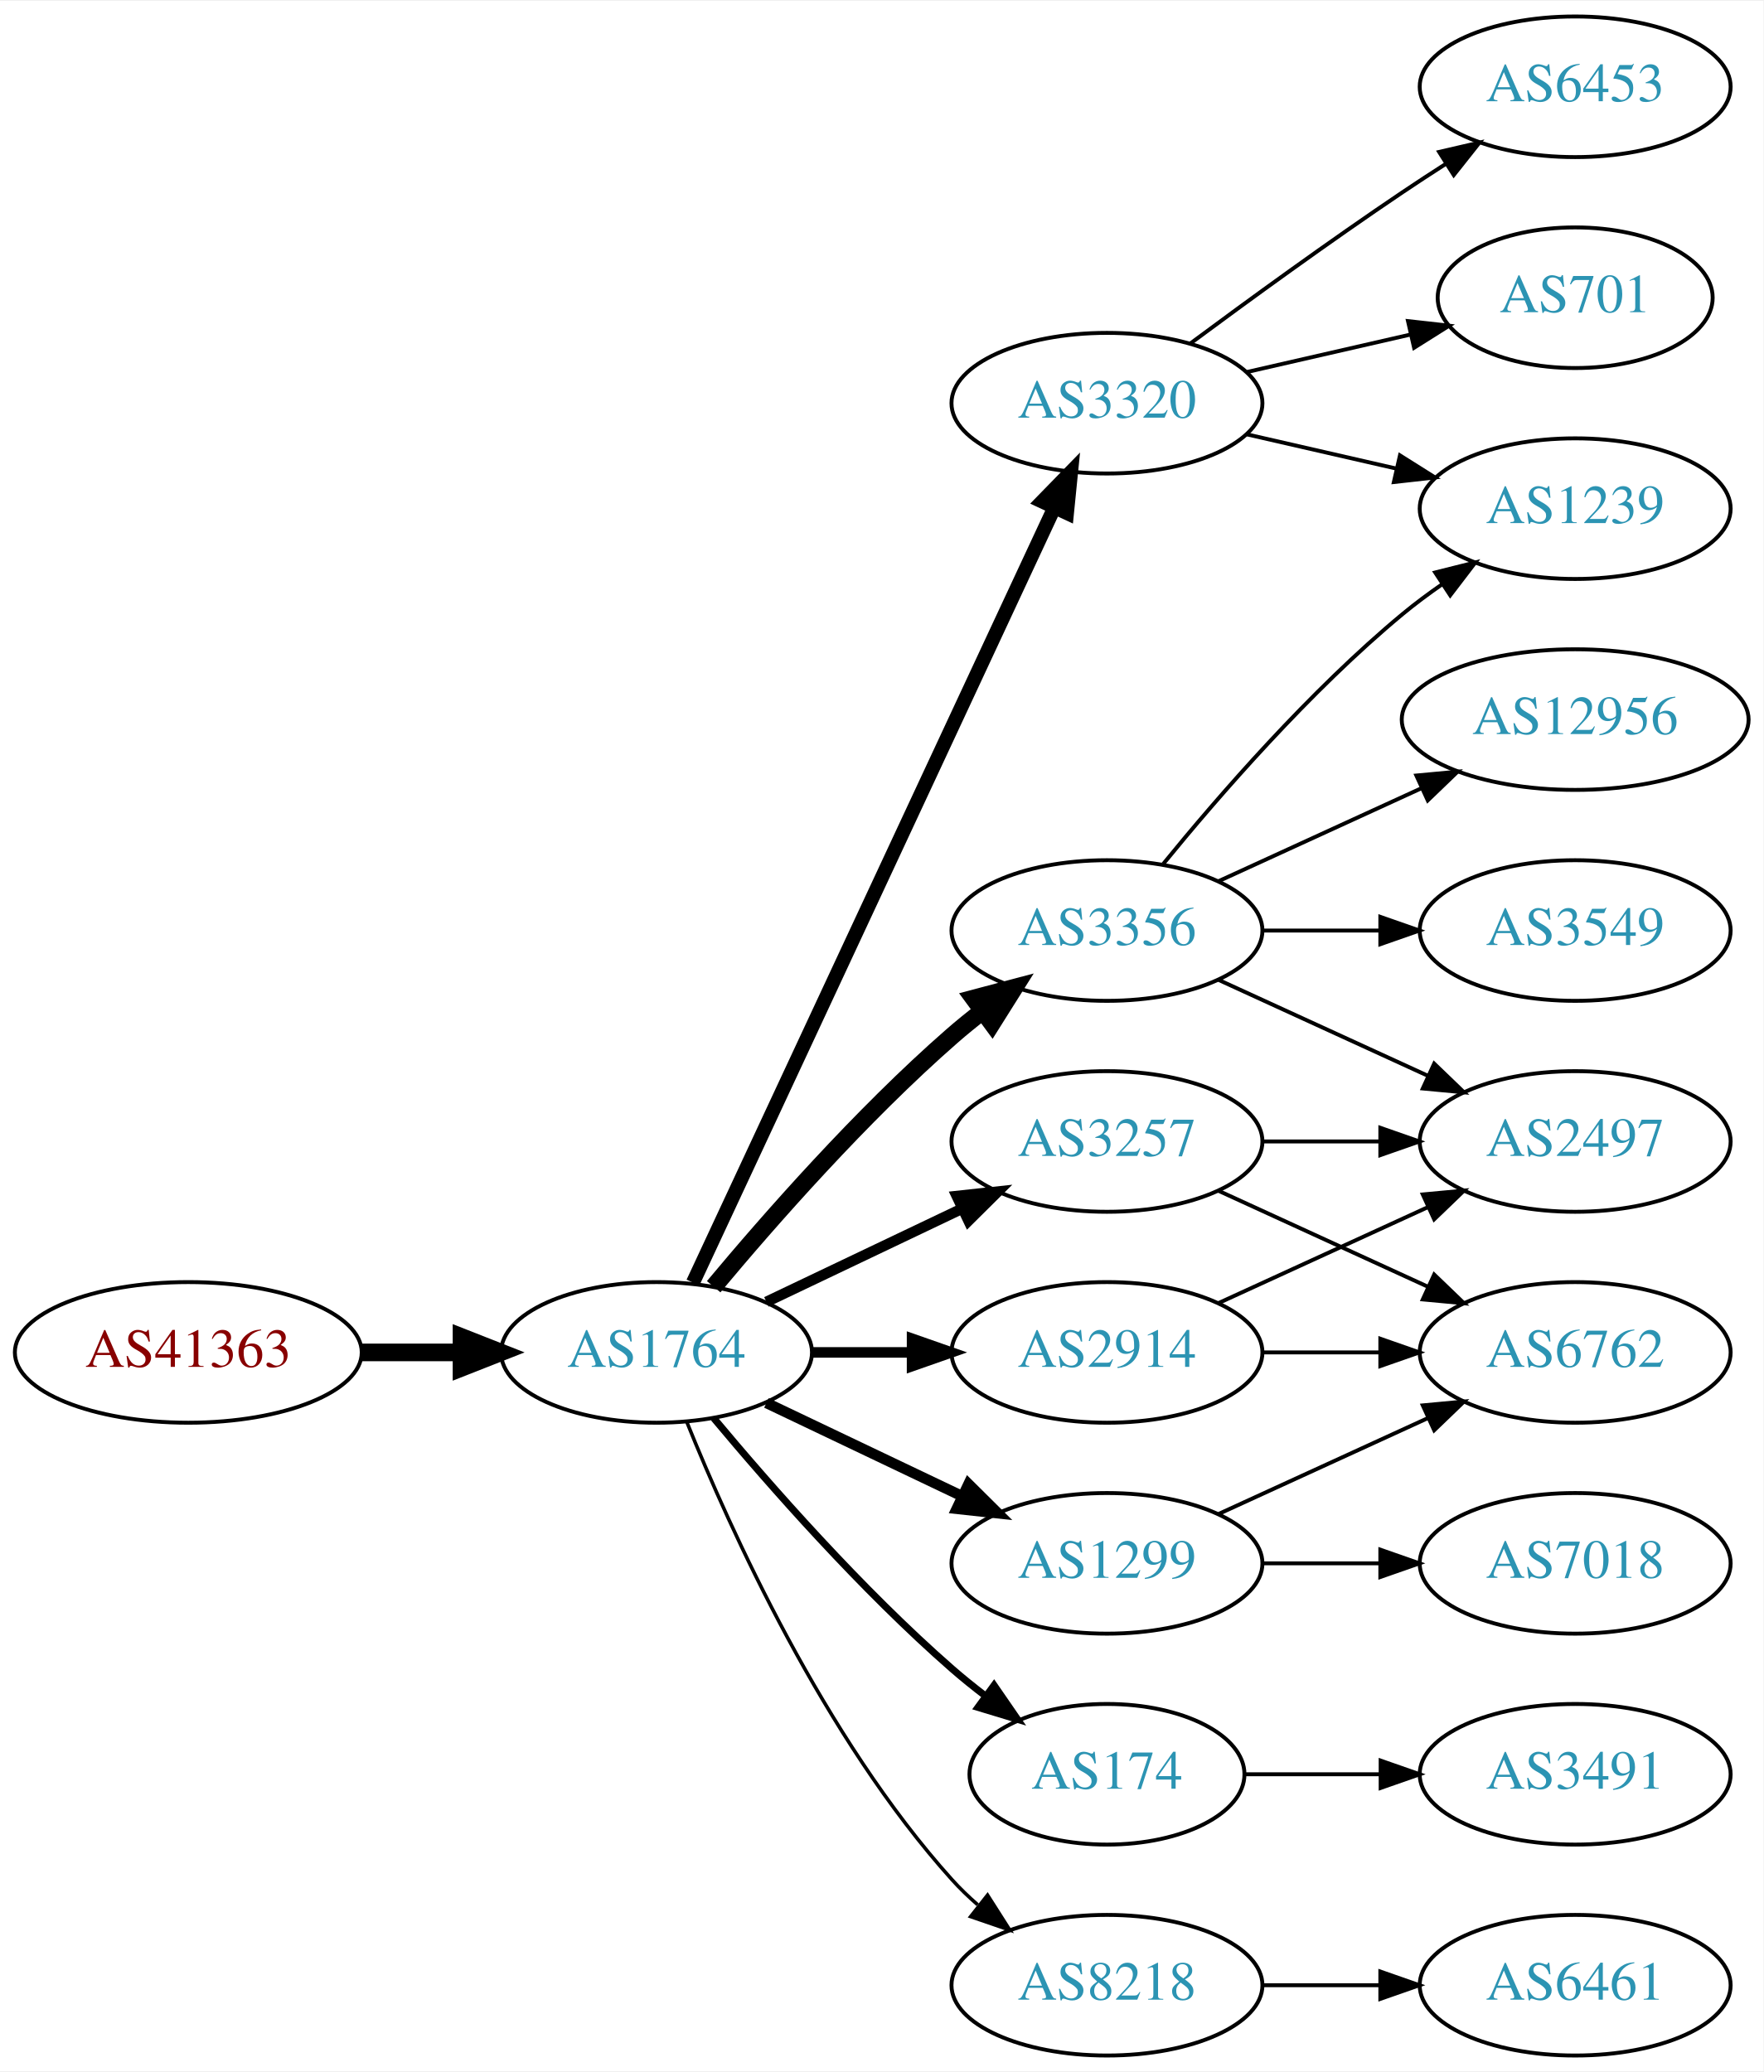
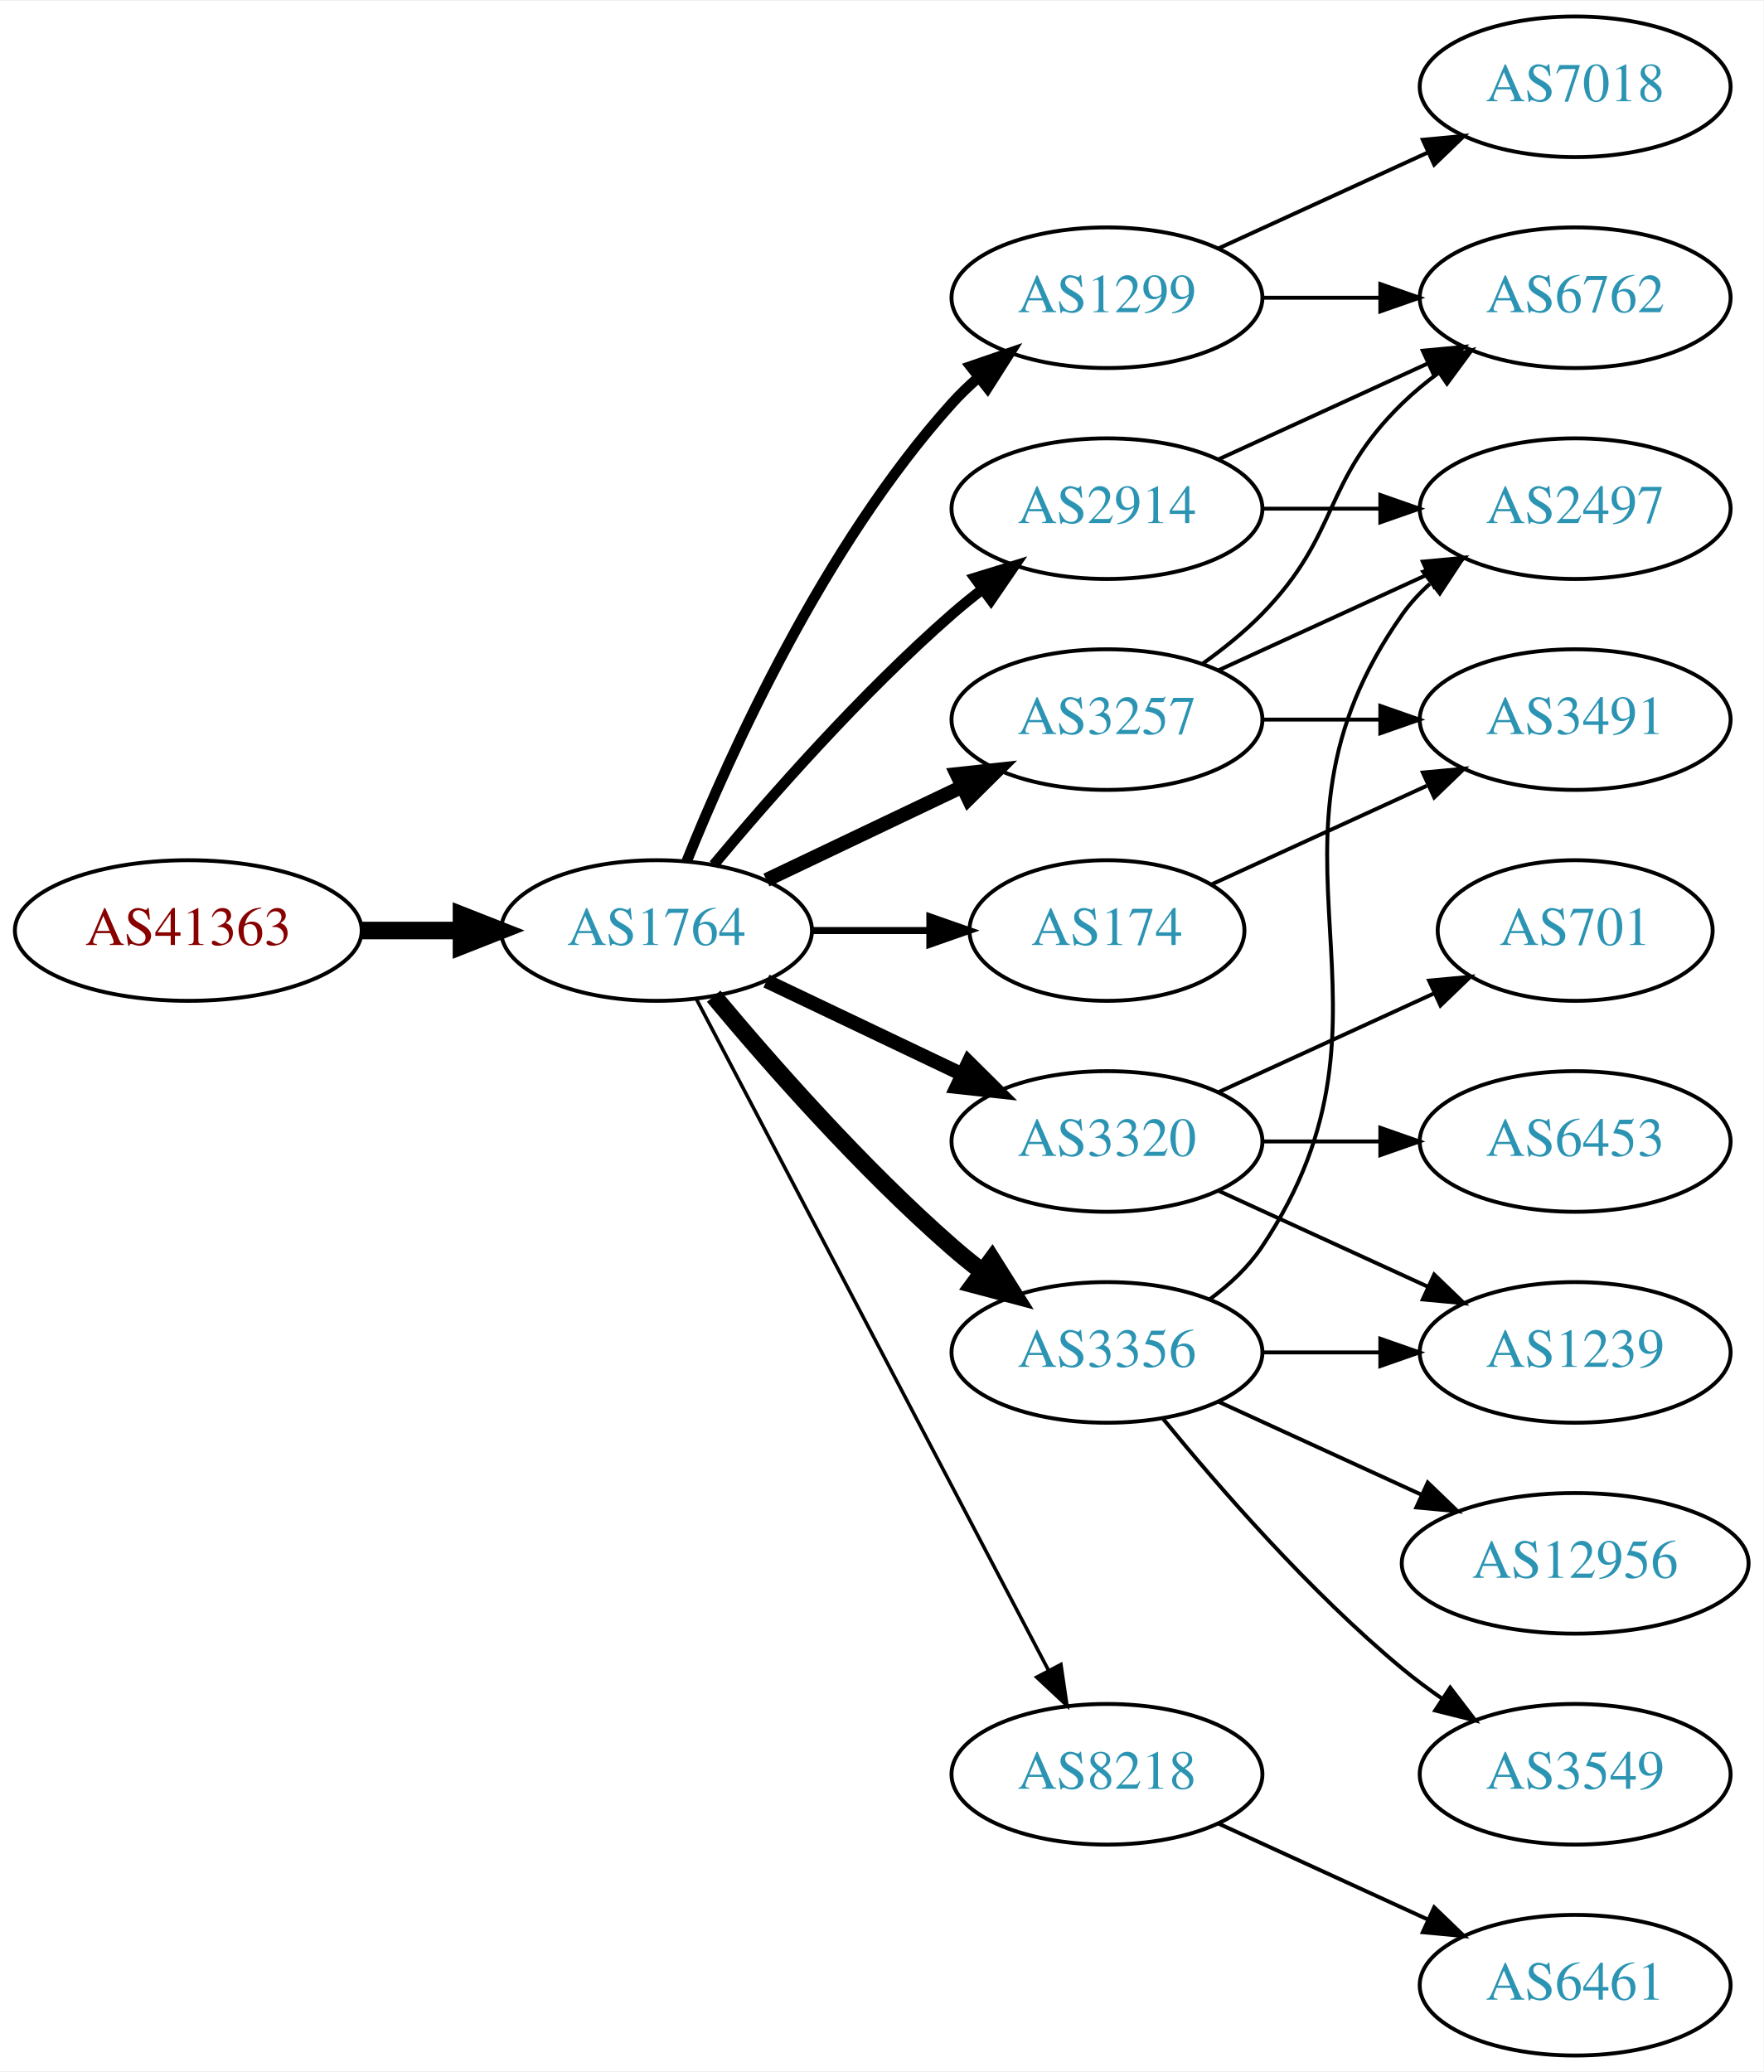
<svg xmlns="http://www.w3.org/2000/svg" xmlns:xlink="http://www.w3.org/1999/xlink" width="451pt" height="530pt" viewBox="0.00 0.00 451.37 530.00">
  <g id="graph0" class="graph" transform="scale(1 1) rotate(0) translate(4 526)">
    <polygon fill="white" stroke="none" points="-4,4 -4,-526 447.37,-526 447.37,4 -4,4" />
    <g id="node1" class="node">
      <g id="a_node1">
        <a xlink:href="/asn/41363" xlink:title="AS41363 ~ DI Gabriele Maria Plutzar [AT]">
-           <ellipse fill="#ffffff" stroke="black" cx="44.196" cy="-180" rx="44.393" ry="18" />
-           <text text-anchor="middle" x="44.196" y="-176.3" font-family="Times,serif" font-size="14.00" fill="#880000">AS41363</text>
+           <ellipse fill="#ffffff" stroke="black" cx="44.196" cy="-288" rx="44.393" ry="18" />
+           <text text-anchor="middle" x="44.196" y="-284.3" font-family="Times,serif" font-size="14.00" fill="#880000">AS41363</text>
        </a>
      </g>
    </g>
    <g id="node2" class="node">
      <g id="a_node2">
        <a xlink:href="/asn/1764" xlink:title="AS1764 ~ NEXTLAYER-AS [AT]">
-           <ellipse fill="#ffffff" stroke="black" cx="164.039" cy="-180" rx="39.794" ry="18" />
-           <text text-anchor="middle" x="164.039" y="-176.3" font-family="Times,serif" font-size="14.00" fill="#2c94b3">AS1764</text>
+           <ellipse fill="#ffffff" stroke="black" cx="164.039" cy="-288" rx="39.794" ry="18" />
+           <text text-anchor="middle" x="164.039" y="-284.3" font-family="Times,serif" font-size="14.00" fill="#2c94b3">AS1764</text>
        </a>
      </g>
    </g>
    <g id="edge1" class="edge">
-       <path fill="none" stroke="black" stroke-width="4.5" d="M88.407,-180C96.72,-180 105.482,-180 113.965,-180" />
-       <polygon fill="black" stroke="black" stroke-width="4.5" points="114.123,-183.938 124.123,-180 114.123,-176.063 114.123,-183.938" />
+       <path fill="none" stroke="black" stroke-width="4.5" d="M88.407,-288C96.72,-288 105.482,-288 113.965,-288" />
+       <polygon fill="black" stroke="black" stroke-width="4.5" points="114.123,-291.938 124.123,-288 114.123,-284.063 114.123,-291.938" />
    </g>
    <g id="node3" class="node">
      <g id="a_node3">
-         <a xlink:href="/asn/3356" xlink:title="AS3356 ~ Level 3 Parent, LLC [US]">
-           <ellipse fill="#ffffff" stroke="black" cx="279.332" cy="-288" rx="39.794" ry="18" />
-           <text text-anchor="middle" x="279.332" y="-284.3" font-family="Times,serif" font-size="14.00" fill="#2c94b3">AS3356</text>
+         <a xlink:href="/asn/1299" xlink:title="AS1299 ~ Telia Carrier [EU]">
+           <ellipse fill="#ffffff" stroke="black" cx="279.332" cy="-450" rx="39.794" ry="18" />
+           <text text-anchor="middle" x="279.332" y="-446.3" font-family="Times,serif" font-size="14.00" fill="#2c94b3">AS1299</text>
        </a>
      </g>
    </g>
    <g id="edge2" class="edge">
-       <path fill="none" stroke="black" stroke-width="4.5" d="M178.669,-196.817C192.951,-213.929 216.498,-240.745 239.685,-261 242.151,-263.154 244.789,-265.294 247.487,-267.372" />
-       <polygon fill="black" stroke="black" stroke-width="4.5" points="245.252,-270.616 255.641,-273.37 249.919,-264.273 245.252,-270.616" />
+       <path fill="none" stroke="black" stroke-width="2.7" d="M171.786,-305.787C182.837,-333.243 206.891,-386.578 239.685,-423 241.688,-425.224 243.906,-427.363 246.239,-429.397" />
+       <polygon fill="black" stroke="black" stroke-width="2.7" points="244.437,-432.433 254.458,-435.873 248.769,-426.935 244.437,-432.433" />
    </g>
    <g id="node4" class="node">
      <g id="a_node4">
-         <a xlink:href="/asn/2914" xlink:title="AS2914 ~ NTT America, Inc. [US]">
-           <ellipse fill="#ffffff" stroke="black" cx="279.332" cy="-180" rx="39.794" ry="18" />
-           <text text-anchor="middle" x="279.332" y="-176.3" font-family="Times,serif" font-size="14.00" fill="#2c94b3">AS2914</text>
+         <a xlink:href="/asn/3257" xlink:title="AS3257 ~ GTT [DE]">
+           <ellipse fill="#ffffff" stroke="black" cx="279.332" cy="-342" rx="39.794" ry="18" />
+           <text text-anchor="middle" x="279.332" y="-338.3" font-family="Times,serif" font-size="14.00" fill="#2c94b3">AS3257</text>
        </a>
      </g>
    </g>
    <g id="edge3" class="edge">
-       <path fill="none" stroke="black" stroke-width="2.7" d="M203.711,-180C211.914,-180 220.678,-180 229.21,-180" />
-       <polygon fill="black" stroke="black" stroke-width="2.7" points="229.449,-183.5 239.449,-180 229.449,-176.5 229.449,-183.5" />
+       <path fill="none" stroke="black" stroke-width="3.6" d="M192.175,-300.934C207.169,-308.081 225.99,-317.052 242.213,-324.785" />
+       <polygon fill="black" stroke="black" stroke-width="3.6" points="240.884,-328.028 251.417,-329.171 243.895,-321.709 240.884,-328.028" />
    </g>
    <g id="node5" class="node">
      <g id="a_node5">
-         <a xlink:href="/asn/1299" xlink:title="AS1299 ~ Telia Carrier [EU]">
-           <ellipse fill="#ffffff" stroke="black" cx="279.332" cy="-126" rx="39.794" ry="18" />
-           <text text-anchor="middle" x="279.332" y="-122.3" font-family="Times,serif" font-size="14.00" fill="#2c94b3">AS1299</text>
+         <a xlink:href="/asn/3320" xlink:title="AS3320 ~ DTAG [DE]">
+           <ellipse fill="#ffffff" stroke="black" cx="279.332" cy="-234" rx="39.794" ry="18" />
+           <text text-anchor="middle" x="279.332" y="-230.3" font-family="Times,serif" font-size="14.00" fill="#2c94b3">AS3320</text>
        </a>
      </g>
    </g>
    <g id="edge4" class="edge">
-       <path fill="none" stroke="black" stroke-width="2.7" d="M192.175,-167.066C207.169,-159.919 225.99,-150.948 242.213,-143.215" />
-       <polygon fill="black" stroke="black" stroke-width="2.7" points="243.895,-146.291 251.417,-138.829 240.884,-139.972 243.895,-146.291" />
+       <path fill="none" stroke="black" stroke-width="3.6" d="M192.175,-275.066C207.169,-267.919 225.99,-258.948 242.213,-251.215" />
+       <polygon fill="black" stroke="black" stroke-width="3.6" points="243.895,-254.291 251.417,-246.829 240.884,-247.972 243.895,-254.291" />
    </g>
    <g id="node6" class="node">
      <g id="a_node6">
-         <a xlink:href="/asn/3320" xlink:title="AS3320 ~ DTAG [DE]">
-           <ellipse fill="#ffffff" stroke="black" cx="279.332" cy="-423" rx="39.794" ry="18" />
-           <text text-anchor="middle" x="279.332" y="-419.3" font-family="Times,serif" font-size="14.00" fill="#2c94b3">AS3320</text>
+         <a xlink:href="/asn/2914" xlink:title="AS2914 ~ NTT America, Inc. [US]">
+           <ellipse fill="#ffffff" stroke="black" cx="279.332" cy="-396" rx="39.794" ry="18" />
+           <text text-anchor="middle" x="279.332" y="-392.3" font-family="Times,serif" font-size="14.00" fill="#2c94b3">AS2914</text>
        </a>
      </g>
    </g>
    <g id="edge5" class="edge">
-       <path fill="none" stroke="black" stroke-width="3.6" d="M173.369,-197.868C193.059,-240.101 242.559,-346.272 265.849,-396.227" />
-       <polygon fill="black" stroke="black" stroke-width="3.6" points="262.744,-397.849 270.141,-405.433 269.088,-394.891 262.744,-397.849" />
+       <path fill="none" stroke="black" stroke-width="2.7" d="M178.669,-304.817C192.951,-321.929 216.498,-348.745 239.685,-369 242.151,-371.154 244.789,-373.294 247.487,-375.372" />
+       <polygon fill="black" stroke="black" stroke-width="2.7" points="245.512,-378.264 255.641,-381.37 249.66,-372.625 245.512,-378.264" />
    </g>
    <g id="node7" class="node">
      <g id="a_node7">
        <a xlink:href="/asn/174" xlink:title="AS174 ~ Cogent Communications [US]">
-           <ellipse fill="#ffffff" stroke="black" cx="279.332" cy="-72" rx="35.194" ry="18" />
-           <text text-anchor="middle" x="279.332" y="-68.3" font-family="Times,serif" font-size="14.00" fill="#2c94b3">AS174</text>
+           <ellipse fill="#ffffff" stroke="black" cx="279.332" cy="-288" rx="35.194" ry="18" />
+           <text text-anchor="middle" x="279.332" y="-284.3" font-family="Times,serif" font-size="14.00" fill="#2c94b3">AS174</text>
        </a>
      </g>
    </g>
    <g id="edge6" class="edge">
-       <path fill="none" stroke="black" stroke-width="1.8" d="M178.669,-163.183C192.951,-146.071 216.498,-119.255 239.685,-99 242.355,-96.668 245.228,-94.352 248.158,-92.114" />
-       <polygon fill="black" stroke="black" stroke-width="1.8" points="250.436,-94.784 256.449,-86.061 246.309,-89.13 250.436,-94.784" />
+       <path fill="none" stroke="black" stroke-width="1.8" d="M203.711,-288C213.416,-288 223.907,-288 233.87,-288" />
+       <polygon fill="black" stroke="black" stroke-width="1.8" points="234.006,-291.5 244.006,-288 234.006,-284.5 234.006,-291.5" />
    </g>
    <g id="node8" class="node">
      <g id="a_node8">
-         <a xlink:href="/asn/3257" xlink:title="AS3257 ~ GTT [DE]">
-           <ellipse fill="#ffffff" stroke="black" cx="279.332" cy="-234" rx="39.794" ry="18" />
-           <text text-anchor="middle" x="279.332" y="-230.3" font-family="Times,serif" font-size="14.00" fill="#2c94b3">AS3257</text>
+         <a xlink:href="/asn/3356" xlink:title="AS3356 ~ Level 3 Parent, LLC [US]">
+           <ellipse fill="#ffffff" stroke="black" cx="279.332" cy="-180" rx="39.794" ry="18" />
+           <text text-anchor="middle" x="279.332" y="-176.3" font-family="Times,serif" font-size="14.00" fill="#2c94b3">AS3356</text>
        </a>
      </g>
    </g>
    <g id="edge7" class="edge">
-       <path fill="none" stroke="black" stroke-width="2.7" d="M192.175,-192.934C207.169,-200.081 225.99,-209.052 242.213,-216.785" />
-       <polygon fill="black" stroke="black" stroke-width="2.7" points="240.884,-220.028 251.417,-221.171 243.895,-213.709 240.884,-220.028" />
+       <path fill="none" stroke="black" stroke-width="4.5" d="M178.669,-271.183C192.951,-254.071 216.498,-227.255 239.685,-207 242.151,-204.846 244.789,-202.706 247.487,-200.628" />
+       <polygon fill="black" stroke="black" stroke-width="4.5" points="249.919,-203.727 255.641,-194.63 245.252,-197.384 249.919,-203.727" />
    </g>
    <g id="node9" class="node">
      <g id="a_node9">
        <a xlink:href="/asn/8218" xlink:title="AS8218 ~ legacy Neotelecoms [FR]">
-           <ellipse fill="#ffffff" stroke="black" cx="279.332" cy="-18" rx="39.794" ry="18" />
-           <text text-anchor="middle" x="279.332" y="-14.3" font-family="Times,serif" font-size="14.00" fill="#2c94b3">AS8218</text>
+           <ellipse fill="#ffffff" stroke="black" cx="279.332" cy="-72" rx="39.794" ry="18" />
+           <text text-anchor="middle" x="279.332" y="-68.3" font-family="Times,serif" font-size="14.00" fill="#2c94b3">AS8218</text>
        </a>
      </g>
    </g>
    <g id="edge8" class="edge">
-       <path fill="none" stroke="black" stroke-width="0.9" d="M171.786,-162.213C182.837,-134.757 206.891,-81.422 239.685,-45 241.688,-42.776 243.906,-40.637 246.239,-38.603" />
-       <polygon fill="black" stroke="black" stroke-width="0.9" points="248.769,-41.065 254.458,-32.127 244.437,-35.567 248.769,-41.065" />
-     </g>
-     <g id="node10" class="node">
-       <g id="a_node10">
-         <a xlink:href="/asn/1239" xlink:title="AS1239 ~ Sprint [US]">
-           <ellipse fill="#ffffff" stroke="black" cx="399.174" cy="-396" rx="39.794" ry="18" />
-           <text text-anchor="middle" x="399.174" y="-392.3" font-family="Times,serif" font-size="14.00" fill="#2c94b3">AS1239</text>
-         </a>
-       </g>
-     </g>
-     <g id="edge14" class="edge">
-       <path fill="none" stroke="black" d="M293.751,-305.065C307.865,-322.375 331.28,-349.345 354.978,-369 358.194,-371.668 361.695,-374.27 365.265,-376.741" />
-       <polygon fill="black" stroke="black" points="363.343,-379.666 373.622,-382.236 367.189,-373.817 363.343,-379.666" />
-     </g>
-     <g id="node13" class="node">
-       <g id="a_node13">
-         <a xlink:href="/asn/12956" xlink:title="AS12956 ~ TELXIUS [ES]">
-           <ellipse fill="#ffffff" stroke="black" cx="399.174" cy="-342" rx="44.393" ry="18" />
-           <text text-anchor="middle" x="399.174" y="-338.3" font-family="Times,serif" font-size="14.00" fill="#2c94b3">AS12956</text>
-         </a>
-       </g>
-     </g>
-     <g id="edge12" class="edge">
-       <path fill="none" stroke="black" d="M307.96,-300.661C323.458,-307.762 343.025,-316.728 359.971,-324.494" />
-       <polygon fill="black" stroke="black" points="358.525,-327.681 369.074,-328.665 361.441,-321.317 358.525,-327.681" />
+       <path fill="none" stroke="black" stroke-width="0.9" d="M174.31,-270.324C194.151,-232.495 240.829,-143.501 264.316,-98.722" />
+       <polygon fill="black" stroke="black" stroke-width="0.9" points="267.546,-100.099 269.091,-89.618 261.347,-96.848 267.546,-100.099" />
    </g>
    <g id="node14" class="node">
      <g id="a_node14">
-         <a xlink:href="/asn/3549" xlink:title="AS3549 ~ Level 3 Parent, LLC [US]">
-           <ellipse fill="#ffffff" stroke="black" cx="399.174" cy="-288" rx="39.794" ry="18" />
-           <text text-anchor="middle" x="399.174" y="-284.3" font-family="Times,serif" font-size="14.00" fill="#2c94b3">AS3549</text>
-         </a>
-       </g>
-     </g>
-     <g id="edge13" class="edge">
-       <path fill="none" stroke="black" d="M319.244,-288C328.798,-288 339.147,-288 349.11,-288" />
-       <polygon fill="black" stroke="black" points="349.302,-291.5 359.302,-288 349.302,-284.5 349.302,-291.5" />
-     </g>
-     <g id="node15" class="node">
-       <g id="a_node15">
-         <a xlink:href="/asn/2497" xlink:title="AS2497 ~ Internet Initiative Japan Inc. [JP]">
-           <ellipse fill="#ffffff" stroke="black" cx="399.174" cy="-234" rx="39.794" ry="18" />
-           <text text-anchor="middle" x="399.174" y="-230.3" font-family="Times,serif" font-size="14.00" fill="#2c94b3">AS2497</text>
-         </a>
-       </g>
-     </g>
-     <g id="edge15" class="edge">
-       <path fill="none" stroke="black" d="M307.96,-275.339C323.917,-268.027 344.188,-258.739 361.471,-250.819" />
-       <polygon fill="black" stroke="black" points="363.085,-253.929 370.718,-246.581 360.169,-247.565 363.085,-253.929" />
-     </g>
-     <g id="edge21" class="edge">
-       <path fill="none" stroke="black" d="M307.96,-192.661C323.917,-199.973 344.188,-209.261 361.471,-217.181" />
-       <polygon fill="black" stroke="black" points="360.169,-220.435 370.718,-221.419 363.085,-214.071 360.169,-220.435" />
-     </g>
-     <g id="node17" class="node">
-       <g id="a_node17">
        <a xlink:href="/asn/6762" xlink:title="AS6762 ~ TELECOM ITALIA SPARKLE S.p.A. [IT]">
-           <ellipse fill="#ffffff" stroke="black" cx="399.174" cy="-180" rx="39.794" ry="18" />
-           <text text-anchor="middle" x="399.174" y="-176.3" font-family="Times,serif" font-size="14.00" fill="#2c94b3">AS6762</text>
-         </a>
-       </g>
-     </g>
-     <g id="edge22" class="edge">
-       <path fill="none" stroke="black" d="M319.244,-180C328.798,-180 339.147,-180 349.11,-180" />
-       <polygon fill="black" stroke="black" points="349.302,-183.5 359.302,-180 349.302,-176.5 349.302,-183.5" />
-     </g>
-     <g id="edge19" class="edge">
-       <path fill="none" stroke="black" d="M307.96,-138.661C323.917,-145.973 344.188,-155.261 361.471,-163.181" />
-       <polygon fill="black" stroke="black" points="360.169,-166.435 370.718,-167.419 363.085,-160.071 360.169,-166.435" />
+           <ellipse fill="#ffffff" stroke="black" cx="399.174" cy="-450" rx="39.794" ry="18" />
+           <text text-anchor="middle" x="399.174" y="-446.3" font-family="Times,serif" font-size="14.00" fill="#2c94b3">AS6762</text>
+         </a>
+       </g>
+     </g>
+     <g id="edge20" class="edge">
+       <path fill="none" stroke="black" d="M319.244,-450C328.798,-450 339.147,-450 349.11,-450" />
+       <polygon fill="black" stroke="black" points="349.302,-453.5 359.302,-450 349.302,-446.5 349.302,-453.5" />
    </g>
    <g id="node18" class="node">
      <g id="a_node18">
        <a xlink:href="/asn/7018" xlink:title="AS7018 ~ AT&amp;T Services, Inc. [US]">
-           <ellipse fill="#ffffff" stroke="black" cx="399.174" cy="-126" rx="39.794" ry="18" />
-           <text text-anchor="middle" x="399.174" y="-122.3" font-family="Times,serif" font-size="14.00" fill="#2c94b3">AS7018</text>
-         </a>
-       </g>
-     </g>
-     <g id="edge20" class="edge">
-       <path fill="none" stroke="black" d="M319.244,-126C328.798,-126 339.147,-126 349.11,-126" />
-       <polygon fill="black" stroke="black" points="349.302,-129.5 359.302,-126 349.302,-122.5 349.302,-129.5" />
+           <ellipse fill="#ffffff" stroke="black" cx="399.174" cy="-504" rx="39.794" ry="18" />
+           <text text-anchor="middle" x="399.174" y="-500.3" font-family="Times,serif" font-size="14.00" fill="#2c94b3">AS7018</text>
+         </a>
+       </g>
+     </g>
+     <g id="edge19" class="edge">
+       <path fill="none" stroke="black" d="M307.96,-462.661C323.917,-469.973 344.188,-479.261 361.471,-487.181" />
+       <polygon fill="black" stroke="black" points="360.169,-490.435 370.718,-491.419 363.085,-484.071 360.169,-490.435" />
+     </g>
+     <g id="node13" class="node">
+       <g id="a_node13">
+         <a xlink:href="/asn/2497" xlink:title="AS2497 ~ Internet Initiative Japan Inc. [JP]">
+           <ellipse fill="#ffffff" stroke="black" cx="399.174" cy="-396" rx="39.794" ry="18" />
+           <text text-anchor="middle" x="399.174" y="-392.3" font-family="Times,serif" font-size="14.00" fill="#2c94b3">AS2497</text>
+         </a>
+       </g>
+     </g>
+     <g id="edge21" class="edge">
+       <path fill="none" stroke="black" d="M307.96,-354.661C323.917,-361.973 344.188,-371.261 361.471,-379.181" />
+       <polygon fill="black" stroke="black" points="360.169,-382.435 370.718,-383.419 363.085,-376.071 360.169,-382.435" />
+     </g>
+     <g id="edge22" class="edge">
+       <path fill="none" stroke="black" d="M303.926,-356.389C309.182,-360.148 314.513,-364.437 318.978,-369 339.151,-389.617 334.285,-402.906 354.978,-423 357.823,-425.763 360.997,-428.386 364.297,-430.834" />
+       <polygon fill="black" stroke="black" points="362.414,-433.786 372.645,-436.538 366.363,-428.006 362.414,-433.786" />
+     </g>
+     <g id="node19" class="node">
+       <g id="a_node19">
+         <a xlink:href="/asn/3491" xlink:title="AS3491 ~ PCCW Global, Inc. [US]">
+           <ellipse fill="#ffffff" stroke="black" cx="399.174" cy="-342" rx="39.794" ry="18" />
+           <text text-anchor="middle" x="399.174" y="-338.3" font-family="Times,serif" font-size="14.00" fill="#2c94b3">AS3491</text>
+         </a>
+       </g>
+     </g>
+     <g id="edge23" class="edge">
+       <path fill="none" stroke="black" d="M319.244,-342C328.798,-342 339.147,-342 349.11,-342" />
+       <polygon fill="black" stroke="black" points="349.302,-345.5 359.302,-342 349.302,-338.5 349.302,-345.5" />
+     </g>
+     <g id="node10" class="node">
+       <g id="a_node10">
+         <a xlink:href="/asn/701" xlink:title="AS701 ~ UUNET [US]">
+           <ellipse fill="#ffffff" stroke="black" cx="399.174" cy="-288" rx="35.194" ry="18" />
+           <text text-anchor="middle" x="399.174" y="-284.3" font-family="Times,serif" font-size="14.00" fill="#2c94b3">AS701</text>
+         </a>
+       </g>
    </g>
    <g id="edge9" class="edge">
-       <path fill="none" stroke="black" d="M315.051,-415.045C327.051,-412.296 340.672,-409.175 353.364,-406.267" />
-       <polygon fill="black" stroke="black" points="354.33,-409.636 363.296,-403.991 352.767,-402.813 354.33,-409.636" />
+       <path fill="none" stroke="black" d="M307.96,-246.661C324.377,-254.183 345.358,-263.798 362.955,-271.861" />
+       <polygon fill="black" stroke="black" points="361.783,-275.174 372.332,-276.158 364.7,-268.811 361.783,-275.174" />
    </g>
    <g id="node11" class="node">
      <g id="a_node11">
-         <a xlink:href="/asn/6453" xlink:title="AS6453 ~ TATA COMMUNICATIONS (AMERICA) INC [US]">
-           <ellipse fill="#ffffff" stroke="black" cx="399.174" cy="-504" rx="39.794" ry="18" />
-           <text text-anchor="middle" x="399.174" y="-500.3" font-family="Times,serif" font-size="14.00" fill="#2c94b3">AS6453</text>
+         <a xlink:href="/asn/1239" xlink:title="AS1239 ~ Sprint [US]">
+           <ellipse fill="#ffffff" stroke="black" cx="399.174" cy="-180" rx="39.794" ry="18" />
+           <text text-anchor="middle" x="399.174" y="-176.3" font-family="Times,serif" font-size="14.00" fill="#2c94b3">AS1239</text>
        </a>
      </g>
    </g>
    <g id="edge10" class="edge">
-       <path fill="none" stroke="black" d="M300.662,-438.277C315.524,-449.304 336.269,-464.407 354.978,-477 358.527,-479.389 362.277,-481.839 366.026,-484.242" />
-       <polygon fill="black" stroke="black" points="364.352,-487.325 374.674,-489.712 368.094,-481.409 364.352,-487.325" />
+       <path fill="none" stroke="black" d="M307.96,-221.339C323.917,-214.027 344.188,-204.739 361.471,-196.819" />
+       <polygon fill="black" stroke="black" points="363.085,-199.929 370.718,-192.581 360.169,-193.565 363.085,-199.929" />
    </g>
    <g id="node12" class="node">
      <g id="a_node12">
-         <a xlink:href="/asn/701" xlink:title="AS701 ~ UUNET [US]">
-           <ellipse fill="#ffffff" stroke="black" cx="399.174" cy="-450" rx="35.194" ry="18" />
-           <text text-anchor="middle" x="399.174" y="-446.3" font-family="Times,serif" font-size="14.00" fill="#2c94b3">AS701</text>
+         <a xlink:href="/asn/6453" xlink:title="AS6453 ~ TATA COMMUNICATIONS (AMERICA) INC [US]">
+           <ellipse fill="#ffffff" stroke="black" cx="399.174" cy="-234" rx="39.794" ry="18" />
+           <text text-anchor="middle" x="399.174" y="-230.3" font-family="Times,serif" font-size="14.00" fill="#2c94b3">AS6453</text>
        </a>
      </g>
    </g>
    <g id="edge11" class="edge">
-       <path fill="none" stroke="black" d="M315.051,-430.955C328.143,-433.955 343.166,-437.396 356.806,-440.522" />
-       <polygon fill="black" stroke="black" points="356.384,-444.016 366.914,-442.838 357.948,-437.193 356.384,-444.016" />
+       <path fill="none" stroke="black" d="M319.244,-234C328.798,-234 339.147,-234 349.11,-234" />
+       <polygon fill="black" stroke="black" points="349.302,-237.5 359.302,-234 349.302,-230.5 349.302,-237.5" />
+     </g>
+     <g id="edge12" class="edge">
+       <path fill="none" stroke="black" d="M319.244,-396C328.798,-396 339.147,-396 349.11,-396" />
+       <polygon fill="black" stroke="black" points="349.302,-399.5 359.302,-396 349.302,-392.5 349.302,-399.5" />
+     </g>
+     <g id="edge13" class="edge">
+       <path fill="none" stroke="black" d="M307.96,-408.661C323.917,-415.973 344.188,-425.261 361.471,-433.181" />
+       <polygon fill="black" stroke="black" points="360.169,-436.435 370.718,-437.419 363.085,-430.071 360.169,-436.435" />
+     </g>
+     <g id="edge24" class="edge">
+       <path fill="none" stroke="black" d="M306.193,-299.851C322.313,-307.238 343.316,-316.862 361.181,-325.048" />
+       <polygon fill="black" stroke="black" points="360.183,-328.441 370.732,-329.425 363.099,-322.077 360.183,-328.441" />
+     </g>
+     <g id="edge17" class="edge">
+       <path fill="none" stroke="black" d="M319.244,-180C328.798,-180 339.147,-180 349.11,-180" />
+       <polygon fill="black" stroke="black" points="349.302,-183.5 359.302,-180 349.302,-176.5 349.302,-183.5" />
+     </g>
+     <g id="edge16" class="edge">
+       <path fill="none" stroke="black" d="M305.651,-193.607C310.707,-197.351 315.518,-201.831 318.978,-207 360.003,-268.294 312.399,-308.775 354.978,-369 356.969,-371.816 359.356,-374.401 361.972,-376.76" />
+       <polygon fill="black" stroke="black" points="360.271,-379.865 370.34,-383.162 364.525,-374.306 360.271,-379.865" />
+     </g>
+     <g id="node15" class="node">
+       <g id="a_node15">
+         <a xlink:href="/asn/3549" xlink:title="AS3549 ~ Level 3 Parent, LLC [US]">
+           <ellipse fill="#ffffff" stroke="black" cx="399.174" cy="-72" rx="39.794" ry="18" />
+           <text text-anchor="middle" x="399.174" y="-68.3" font-family="Times,serif" font-size="14.00" fill="#2c94b3">AS3549</text>
+         </a>
+       </g>
+     </g>
+     <g id="edge14" class="edge">
+       <path fill="none" stroke="black" d="M293.751,-162.935C307.865,-145.625 331.28,-118.655 354.978,-99 358.194,-96.332 361.695,-93.73 365.265,-91.259" />
+       <polygon fill="black" stroke="black" points="367.189,-94.183 373.622,-85.764 363.343,-88.334 367.189,-94.183" />
    </g>
    <g id="node16" class="node">
      <g id="a_node16">
-         <a xlink:href="/asn/3491" xlink:title="AS3491 ~ PCCW Global, Inc. [US]">
-           <ellipse fill="#ffffff" stroke="black" cx="399.174" cy="-72" rx="39.794" ry="18" />
-           <text text-anchor="middle" x="399.174" y="-68.3" font-family="Times,serif" font-size="14.00" fill="#2c94b3">AS3491</text>
-         </a>
-       </g>
-     </g>
-     <g id="edge16" class="edge">
-       <path fill="none" stroke="black" d="M314.733,-72C325.557,-72 337.725,-72 349.352,-72" />
-       <polygon fill="black" stroke="black" points="349.383,-75.5 359.383,-72 349.383,-68.5 349.383,-75.5" />
-     </g>
-     <g id="edge17" class="edge">
-       <path fill="none" stroke="black" d="M319.244,-234C328.798,-234 339.147,-234 349.11,-234" />
-       <polygon fill="black" stroke="black" points="349.302,-237.5 359.302,-234 349.302,-230.5 349.302,-237.5" />
-     </g>
-     <g id="edge18" class="edge">
-       <path fill="none" stroke="black" d="M307.96,-221.339C323.917,-214.027 344.188,-204.739 361.471,-196.819" />
-       <polygon fill="black" stroke="black" points="363.085,-199.929 370.718,-192.581 360.169,-193.565 363.085,-199.929" />
-     </g>
-     <g id="node19" class="node">
-       <g id="a_node19">
+         <a xlink:href="/asn/12956" xlink:title="AS12956 ~ TELXIUS [ES]">
+           <ellipse fill="#ffffff" stroke="black" cx="399.174" cy="-126" rx="44.393" ry="18" />
+           <text text-anchor="middle" x="399.174" y="-122.3" font-family="Times,serif" font-size="14.00" fill="#2c94b3">AS12956</text>
+         </a>
+       </g>
+     </g>
+     <g id="edge15" class="edge">
+       <path fill="none" stroke="black" d="M307.96,-167.339C323.458,-160.238 343.025,-151.272 359.971,-143.506" />
+       <polygon fill="black" stroke="black" points="361.441,-146.683 369.074,-139.335 358.525,-140.319 361.441,-146.683" />
+     </g>
+     <g id="node17" class="node">
+       <g id="a_node17">
        <a xlink:href="/asn/6461" xlink:title="AS6461 ~ Zayo Bandwidth [US]">
          <ellipse fill="#ffffff" stroke="black" cx="399.174" cy="-18" rx="39.794" ry="18" />
          <text text-anchor="middle" x="399.174" y="-14.3" font-family="Times,serif" font-size="14.00" fill="#2c94b3">AS6461</text>
        </a>
      </g>
    </g>
-     <g id="edge23" class="edge">
-       <path fill="none" stroke="black" d="M319.244,-18C328.798,-18 339.147,-18 349.11,-18" />
-       <polygon fill="black" stroke="black" points="349.302,-21.5 359.302,-18 349.302,-14.5 349.302,-21.5" />
+     <g id="edge18" class="edge">
+       <path fill="none" stroke="black" d="M307.96,-59.339C323.917,-52.027 344.188,-42.739 361.471,-34.819" />
+       <polygon fill="black" stroke="black" points="363.085,-37.929 370.718,-30.581 360.169,-31.565 363.085,-37.929" />
    </g>
  </g>
</svg>
